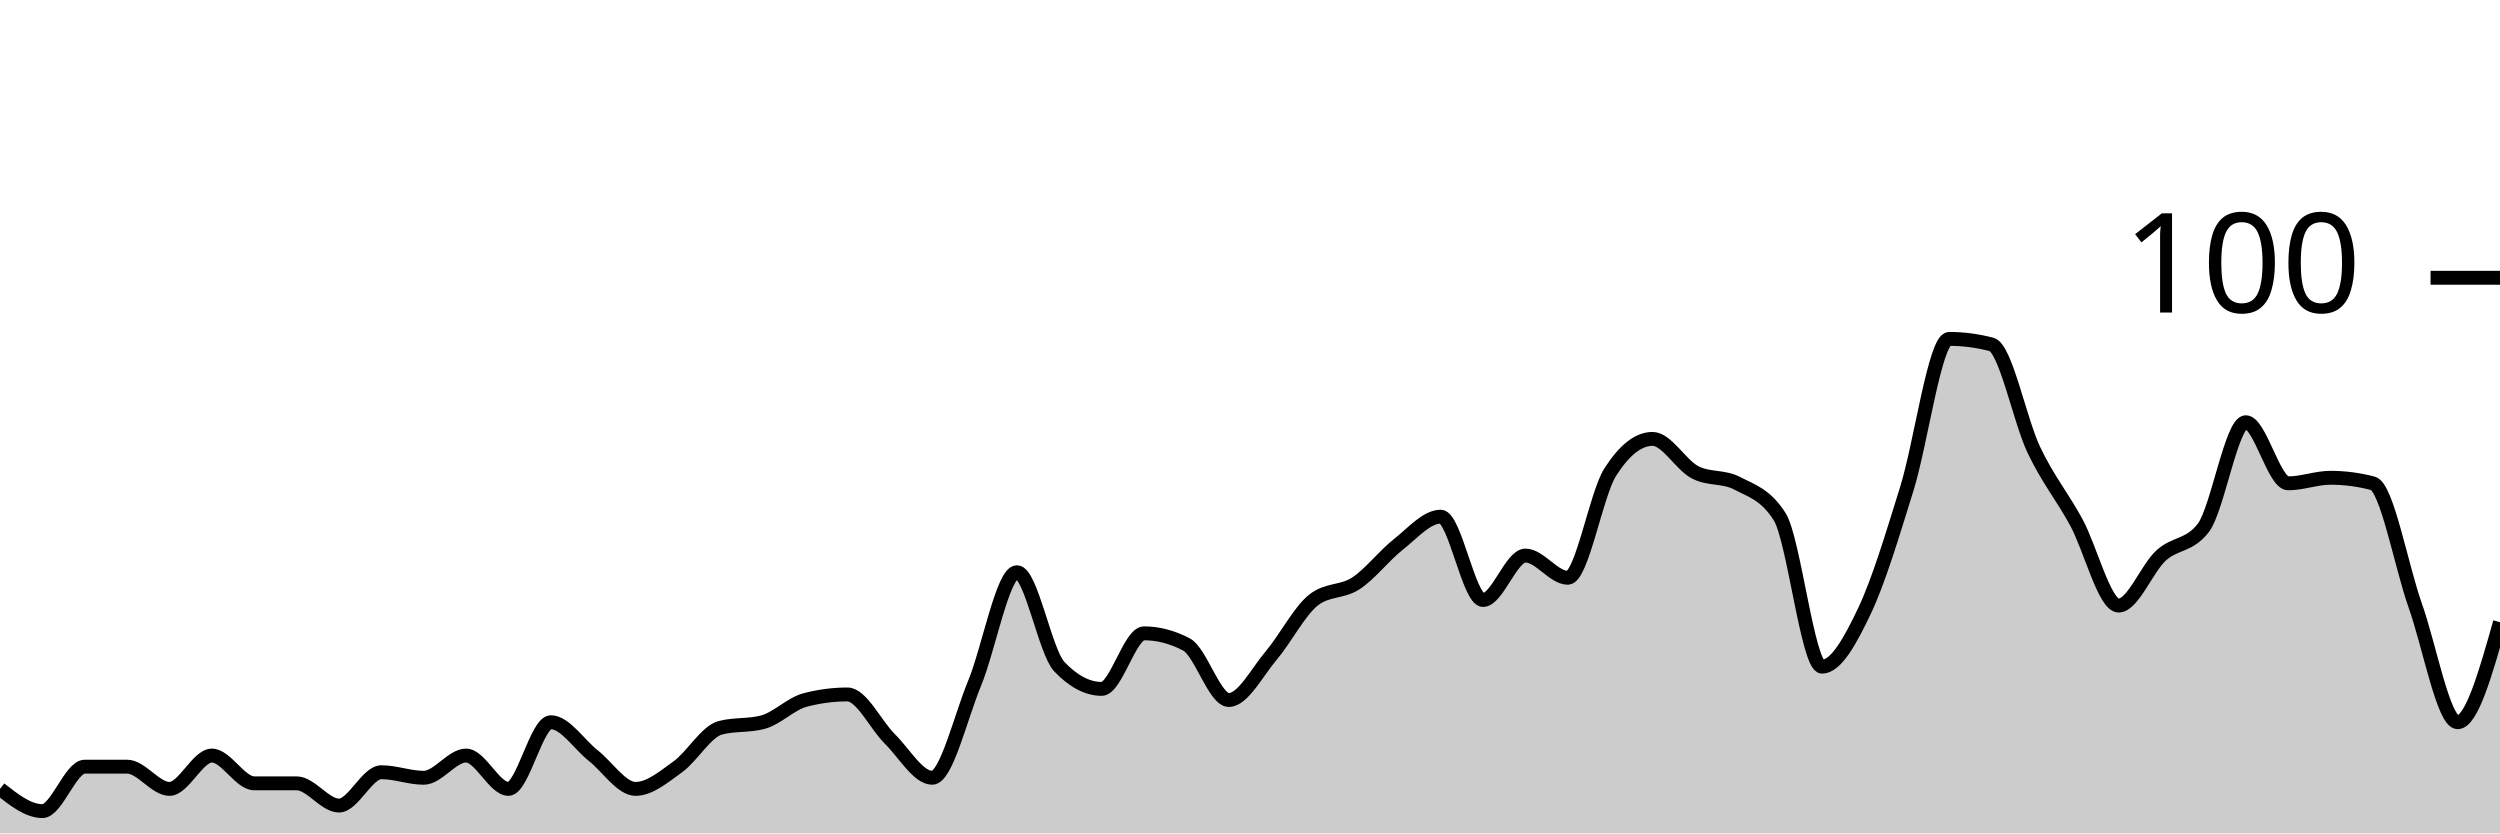
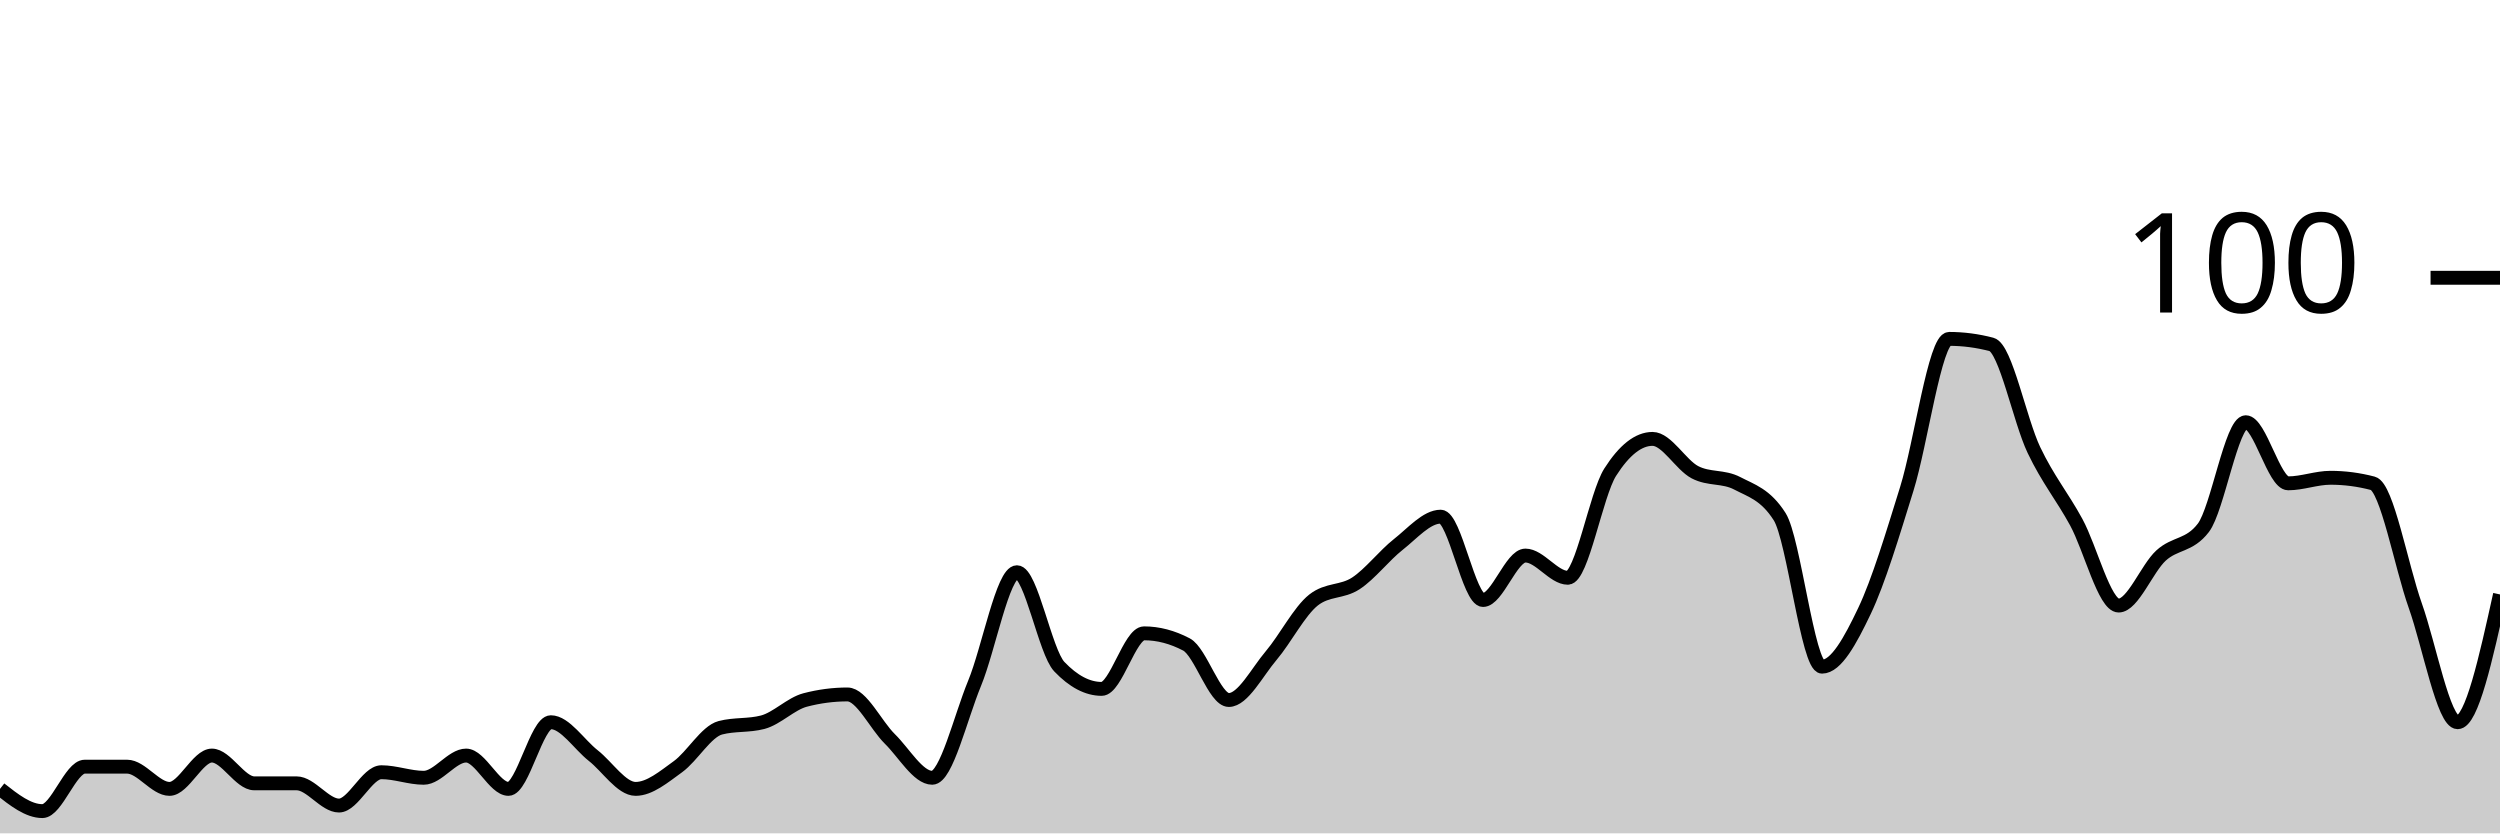
<svg xmlns="http://www.w3.org/2000/svg" viewBox="0 0 180 60">
  <g transform="translate(0,20)">
-     <path class="area" fill="rgba(0, 0, 0, 0.2)" d="M0,36.8C1.017,37.6,2.034,38.4,3.051,38.4C4.068,38.4,5.085,35.2,6.102,35.2C7.119,35.2,8.136,35.2,9.153,35.2C10.169,35.2,11.186,36.8,12.203,36.8C13.22,36.8,14.237,34.4,15.254,34.4C16.271,34.4,17.288,36.4,18.305,36.4C19.322,36.4,20.339,36.4,21.356,36.4C22.373,36.4,23.39,38,24.407,38C25.424,38,26.441,35.6,27.458,35.6C28.475,35.6,29.492,36,30.508,36C31.525,36,32.542,34.4,33.559,34.4C34.576,34.4,35.593,36.8,36.61,36.8C37.627,36.8,38.644,32,39.661,32C40.678,32,41.695,33.6,42.712,34.4C43.729,35.2,44.746,36.8,45.763,36.8C46.78,36.8,47.797,35.933,48.814,35.2C49.831,34.467,50.847,32.667,51.864,32.4C52.881,32.133,53.898,32.267,54.915,32C55.932,31.733,56.949,30.667,57.966,30.4C58.983,30.133,60,30,61.017,30C62.034,30,63.051,32.2,64.068,33.2C65.085,34.2,66.102,36,67.119,36C68.136,36,69.153,31.667,70.169,29.2C71.186,26.733,72.203,21.2,73.22,21.2C74.237,21.2,75.254,26.933,76.271,28C77.288,29.067,78.305,29.6,79.322,29.6C80.339,29.6,81.356,25.6,82.373,25.6C83.39,25.6,84.407,25.867,85.424,26.4C86.441,26.933,87.458,30.4,88.475,30.4C89.492,30.4,90.508,28.4,91.525,27.2C92.542,26,93.559,24,94.576,23.2C95.593,22.4,96.61,22.667,97.627,22C98.644,21.333,99.661,20,100.678,19.2C101.695,18.4,102.712,17.2,103.729,17.2C104.746,17.2,105.763,23.2,106.78,23.2C107.797,23.2,108.814,20,109.831,20C110.847,20,111.864,21.6,112.881,21.6C113.898,21.6,114.915,15.6,115.932,14C116.949,12.4,117.966,11.6,118.983,11.6C120,11.6,121.017,13.467,122.034,14C123.051,14.533,124.068,14.267,125.085,14.8C126.102,15.333,127.119,15.6,128.136,17.2C129.153,18.8,130.169,28,131.186,28C132.203,28,133.22,26.133,134.237,24C135.254,21.867,136.271,18.467,137.288,15.2C138.305,11.933,139.322,4.4,140.339,4.4C141.356,4.4,142.373,4.533,143.39,4.8C144.407,5.067,145.424,10.267,146.441,12.4C147.458,14.533,148.475,15.733,149.492,17.6C150.508,19.467,151.525,23.6,152.542,23.6C153.559,23.6,154.576,20.933,155.593,20C156.61,19.067,157.627,19.333,158.644,18C159.661,16.667,160.678,10.4,161.695,10.4C162.712,10.4,163.729,14.8,164.746,14.8C165.763,14.8,166.78,14.4,167.797,14.4C168.814,14.4,169.831,14.533,170.847,14.8C171.864,15.067,172.881,20.733,173.898,23.6C174.915,26.467,175.932,32,176.949,32C177.966,32,178.983,28.4,180,24.8L180,40C178.983,40,177.966,40,176.949,40C175.932,40,174.915,40,173.898,40C172.881,40,171.864,40,170.847,40C169.831,40,168.814,40,167.797,40C166.78,40,165.763,40,164.746,40C163.729,40,162.712,40,161.695,40C160.678,40,159.661,40,158.644,40C157.627,40,156.61,40,155.593,40C154.576,40,153.559,40,152.542,40C151.525,40,150.508,40,149.492,40C148.475,40,147.458,40,146.441,40C145.424,40,144.407,40,143.39,40C142.373,40,141.356,40,140.339,40C139.322,40,138.305,40,137.288,40C136.271,40,135.254,40,134.237,40C133.22,40,132.203,40,131.186,40C130.169,40,129.153,40,128.136,40C127.119,40,126.102,40,125.085,40C124.068,40,123.051,40,122.034,40C121.017,40,120,40,118.983,40C117.966,40,116.949,40,115.932,40C114.915,40,113.898,40,112.881,40C111.864,40,110.847,40,109.831,40C108.814,40,107.797,40,106.78,40C105.763,40,104.746,40,103.729,40C102.712,40,101.695,40,100.678,40C99.661,40,98.644,40,97.627,40C96.61,40,95.593,40,94.576,40C93.559,40,92.542,40,91.525,40C90.508,40,89.492,40,88.475,40C87.458,40,86.441,40,85.424,40C84.407,40,83.39,40,82.373,40C81.356,40,80.339,40,79.322,40C78.305,40,77.288,40,76.271,40C75.254,40,74.237,40,73.22,40C72.203,40,71.186,40,70.169,40C69.153,40,68.136,40,67.119,40C66.102,40,65.085,40,64.068,40C63.051,40,62.034,40,61.017,40C60,40,58.983,40,57.966,40C56.949,40,55.932,40,54.915,40C53.898,40,52.881,40,51.864,40C50.847,40,49.831,40,48.814,40C47.797,40,46.78,40,45.763,40C44.746,40,43.729,40,42.712,40C41.695,40,40.678,40,39.661,40C38.644,40,37.627,40,36.61,40C35.593,40,34.576,40,33.559,40C32.542,40,31.525,40,30.508,40C29.492,40,28.475,40,27.458,40C26.441,40,25.424,40,24.407,40C23.39,40,22.373,40,21.356,40C20.339,40,19.322,40,18.305,40C17.288,40,16.271,40,15.254,40C14.237,40,13.22,40,12.203,40C11.186,40,10.169,40,9.153,40C8.136,40,7.119,40,6.102,40C5.085,40,4.068,40,3.051,40C2.034,40,1.017,40,0,40Z" />
-     <path class="line" stroke="black" fill="none" d="M0,36.8C1.017,37.6,2.034,38.4,3.051,38.4C4.068,38.4,5.085,35.2,6.102,35.2C7.119,35.2,8.136,35.2,9.153,35.2C10.169,35.2,11.186,36.8,12.203,36.8C13.22,36.8,14.237,34.4,15.254,34.4C16.271,34.4,17.288,36.4,18.305,36.4C19.322,36.4,20.339,36.4,21.356,36.4C22.373,36.4,23.39,38,24.407,38C25.424,38,26.441,35.6,27.458,35.6C28.475,35.6,29.492,36,30.508,36C31.525,36,32.542,34.4,33.559,34.4C34.576,34.4,35.593,36.8,36.61,36.8C37.627,36.8,38.644,32,39.661,32C40.678,32,41.695,33.6,42.712,34.4C43.729,35.2,44.746,36.8,45.763,36.8C46.78,36.8,47.797,35.933,48.814,35.2C49.831,34.467,50.847,32.667,51.864,32.4C52.881,32.133,53.898,32.267,54.915,32C55.932,31.733,56.949,30.667,57.966,30.4C58.983,30.133,60,30,61.017,30C62.034,30,63.051,32.2,64.068,33.2C65.085,34.2,66.102,36,67.119,36C68.136,36,69.153,31.667,70.169,29.2C71.186,26.733,72.203,21.2,73.22,21.2C74.237,21.2,75.254,26.933,76.271,28C77.288,29.067,78.305,29.6,79.322,29.6C80.339,29.6,81.356,25.6,82.373,25.6C83.39,25.6,84.407,25.867,85.424,26.4C86.441,26.933,87.458,30.4,88.475,30.4C89.492,30.4,90.508,28.4,91.525,27.2C92.542,26,93.559,24,94.576,23.2C95.593,22.4,96.61,22.667,97.627,22C98.644,21.333,99.661,20,100.678,19.2C101.695,18.4,102.712,17.2,103.729,17.2C104.746,17.2,105.763,23.2,106.78,23.2C107.797,23.2,108.814,20,109.831,20C110.847,20,111.864,21.6,112.881,21.6C113.898,21.6,114.915,15.6,115.932,14C116.949,12.4,117.966,11.6,118.983,11.6C120,11.6,121.017,13.467,122.034,14C123.051,14.533,124.068,14.267,125.085,14.8C126.102,15.333,127.119,15.6,128.136,17.2C129.153,18.8,130.169,28,131.186,28C132.203,28,133.22,26.133,134.237,24C135.254,21.867,136.271,18.467,137.288,15.2C138.305,11.933,139.322,4.4,140.339,4.4C141.356,4.4,142.373,4.533,143.39,4.8C144.407,5.067,145.424,10.267,146.441,12.4C147.458,14.533,148.475,15.733,149.492,17.6C150.508,19.467,151.525,23.6,152.542,23.6C153.559,23.6,154.576,20.933,155.593,20C156.61,19.067,157.627,19.333,158.644,18C159.661,16.667,160.678,10.4,161.695,10.4C162.712,10.4,163.729,14.8,164.746,14.8C165.763,14.8,166.78,14.4,167.797,14.4C168.814,14.4,169.831,14.533,170.847,14.8C171.864,15.067,172.881,20.733,173.898,23.6C174.915,26.467,175.932,32,176.949,32C177.966,32,178.983,28.4,180,24.8" />
+     <path class="area" fill="rgba(0, 0, 0, 0.2)" d="M0,36.8C1.017,37.6,2.034,38.4,3.051,38.4C4.068,38.4,5.085,35.2,6.102,35.2C7.119,35.2,8.136,35.2,9.153,35.2C10.169,35.2,11.186,36.8,12.203,36.8C13.22,36.8,14.237,34.4,15.254,34.4C16.271,34.4,17.288,36.4,18.305,36.4C19.322,36.4,20.339,36.4,21.356,36.4C22.373,36.4,23.39,38,24.407,38C25.424,38,26.441,35.6,27.458,35.6C28.475,35.6,29.492,36,30.508,36C31.525,36,32.542,34.4,33.559,34.4C34.576,34.4,35.593,36.8,36.61,36.8C37.627,36.8,38.644,32,39.661,32C40.678,32,41.695,33.6,42.712,34.4C43.729,35.2,44.746,36.8,45.763,36.8C46.78,36.8,47.797,35.933,48.814,35.2C49.831,34.467,50.847,32.667,51.864,32.4C52.881,32.133,53.898,32.267,54.915,32C55.932,31.733,56.949,30.667,57.966,30.4C58.983,30.133,60,30,61.017,30C62.034,30,63.051,32.2,64.068,33.2C65.085,34.2,66.102,36,67.119,36C68.136,36,69.153,31.667,70.169,29.2C71.186,26.733,72.203,21.2,73.22,21.2C74.237,21.2,75.254,26.933,76.271,28C77.288,29.067,78.305,29.6,79.322,29.6C80.339,29.6,81.356,25.6,82.373,25.6C83.39,25.6,84.407,25.867,85.424,26.4C86.441,26.933,87.458,30.4,88.475,30.4C89.492,30.4,90.508,28.4,91.525,27.2C92.542,26,93.559,24,94.576,23.2C95.593,22.4,96.61,22.667,97.627,22C98.644,21.333,99.661,20,100.678,19.2C101.695,18.4,102.712,17.2,103.729,17.2C104.746,17.2,105.763,23.2,106.78,23.2C107.797,23.2,108.814,20,109.831,20C110.847,20,111.864,21.6,112.881,21.6C113.898,21.6,114.915,15.6,115.932,14C116.949,12.4,117.966,11.6,118.983,11.6C120,11.6,121.017,13.467,122.034,14C123.051,14.533,124.068,14.267,125.085,14.8C126.102,15.333,127.119,15.6,128.136,17.2C129.153,18.8,130.169,28,131.186,28C132.203,28,133.22,26.133,134.237,24C135.254,21.867,136.271,18.467,137.288,15.2C138.305,11.933,139.322,4.4,140.339,4.4C141.356,4.4,142.373,4.533,143.39,4.8C144.407,5.067,145.424,10.267,146.441,12.4C147.458,14.533,148.475,15.733,149.492,17.6C150.508,19.467,151.525,23.6,152.542,23.6C153.559,23.6,154.576,20.933,155.593,20C156.61,19.067,157.627,19.333,158.644,18C159.661,16.667,160.678,10.4,161.695,10.4C162.712,10.4,163.729,14.8,164.746,14.8C165.763,14.8,166.78,14.4,167.797,14.4C168.814,14.4,169.831,14.533,170.847,14.8C171.864,15.067,172.881,20.733,173.898,23.6C174.915,26.467,175.932,32,176.949,32C177.966,32,178.983,27.4,180,22.8L180,40C178.983,40,177.966,40,176.949,40C175.932,40,174.915,40,173.898,40C172.881,40,171.864,40,170.847,40C169.831,40,168.814,40,167.797,40C166.78,40,165.763,40,164.746,40C163.729,40,162.712,40,161.695,40C160.678,40,159.661,40,158.644,40C157.627,40,156.61,40,155.593,40C154.576,40,153.559,40,152.542,40C151.525,40,150.508,40,149.492,40C148.475,40,147.458,40,146.441,40C145.424,40,144.407,40,143.39,40C142.373,40,141.356,40,140.339,40C139.322,40,138.305,40,137.288,40C136.271,40,135.254,40,134.237,40C133.22,40,132.203,40,131.186,40C130.169,40,129.153,40,128.136,40C127.119,40,126.102,40,125.085,40C124.068,40,123.051,40,122.034,40C121.017,40,120,40,118.983,40C117.966,40,116.949,40,115.932,40C114.915,40,113.898,40,112.881,40C111.864,40,110.847,40,109.831,40C108.814,40,107.797,40,106.78,40C105.763,40,104.746,40,103.729,40C102.712,40,101.695,40,100.678,40C99.661,40,98.644,40,97.627,40C96.61,40,95.593,40,94.576,40C93.559,40,92.542,40,91.525,40C90.508,40,89.492,40,88.475,40C87.458,40,86.441,40,85.424,40C84.407,40,83.39,40,82.373,40C81.356,40,80.339,40,79.322,40C78.305,40,77.288,40,76.271,40C75.254,40,74.237,40,73.22,40C72.203,40,71.186,40,70.169,40C69.153,40,68.136,40,67.119,40C66.102,40,65.085,40,64.068,40C63.051,40,62.034,40,61.017,40C60,40,58.983,40,57.966,40C56.949,40,55.932,40,54.915,40C53.898,40,52.881,40,51.864,40C50.847,40,49.831,40,48.814,40C47.797,40,46.78,40,45.763,40C44.746,40,43.729,40,42.712,40C41.695,40,40.678,40,39.661,40C38.644,40,37.627,40,36.61,40C35.593,40,34.576,40,33.559,40C32.542,40,31.525,40,30.508,40C29.492,40,28.475,40,27.458,40C26.441,40,25.424,40,24.407,40C23.39,40,22.373,40,21.356,40C20.339,40,19.322,40,18.305,40C17.288,40,16.271,40,15.254,40C14.237,40,13.22,40,12.203,40C11.186,40,10.169,40,9.153,40C8.136,40,7.119,40,6.102,40C5.085,40,4.068,40,3.051,40C2.034,40,1.017,40,0,40Z" />
+     <path class="line" stroke="black" fill="none" d="M0,36.8C1.017,37.6,2.034,38.4,3.051,38.4C4.068,38.4,5.085,35.2,6.102,35.2C7.119,35.2,8.136,35.2,9.153,35.2C10.169,35.2,11.186,36.8,12.203,36.8C13.22,36.8,14.237,34.4,15.254,34.4C16.271,34.4,17.288,36.4,18.305,36.4C19.322,36.4,20.339,36.4,21.356,36.4C22.373,36.4,23.39,38,24.407,38C25.424,38,26.441,35.6,27.458,35.6C28.475,35.6,29.492,36,30.508,36C31.525,36,32.542,34.4,33.559,34.4C34.576,34.4,35.593,36.8,36.61,36.8C37.627,36.8,38.644,32,39.661,32C40.678,32,41.695,33.6,42.712,34.4C43.729,35.2,44.746,36.8,45.763,36.8C46.78,36.8,47.797,35.933,48.814,35.2C49.831,34.467,50.847,32.667,51.864,32.4C52.881,32.133,53.898,32.267,54.915,32C55.932,31.733,56.949,30.667,57.966,30.4C58.983,30.133,60,30,61.017,30C62.034,30,63.051,32.2,64.068,33.2C65.085,34.2,66.102,36,67.119,36C68.136,36,69.153,31.667,70.169,29.2C71.186,26.733,72.203,21.2,73.22,21.2C74.237,21.2,75.254,26.933,76.271,28C77.288,29.067,78.305,29.6,79.322,29.6C80.339,29.6,81.356,25.6,82.373,25.6C83.39,25.6,84.407,25.867,85.424,26.4C86.441,26.933,87.458,30.4,88.475,30.4C89.492,30.4,90.508,28.4,91.525,27.2C92.542,26,93.559,24,94.576,23.2C95.593,22.4,96.61,22.667,97.627,22C98.644,21.333,99.661,20,100.678,19.2C101.695,18.4,102.712,17.2,103.729,17.2C104.746,17.2,105.763,23.2,106.78,23.2C107.797,23.2,108.814,20,109.831,20C110.847,20,111.864,21.6,112.881,21.6C113.898,21.6,114.915,15.6,115.932,14C116.949,12.4,117.966,11.6,118.983,11.6C120,11.6,121.017,13.467,122.034,14C123.051,14.533,124.068,14.267,125.085,14.8C126.102,15.333,127.119,15.6,128.136,17.2C129.153,18.8,130.169,28,131.186,28C132.203,28,133.22,26.133,134.237,24C135.254,21.867,136.271,18.467,137.288,15.2C138.305,11.933,139.322,4.4,140.339,4.4C141.356,4.4,142.373,4.533,143.39,4.8C144.407,5.067,145.424,10.267,146.441,12.4C147.458,14.533,148.475,15.733,149.492,17.6C150.508,19.467,151.525,23.6,152.542,23.6C153.559,23.6,154.576,20.933,155.593,20C156.61,19.067,157.627,19.333,158.644,18C159.661,16.667,160.678,10.4,161.695,10.4C162.712,10.4,163.729,14.8,164.746,14.8C165.763,14.8,166.78,14.4,167.797,14.4C168.814,14.4,169.831,14.533,170.847,14.8C171.864,15.067,172.881,20.733,173.898,23.6C174.915,26.467,175.932,32,176.949,32C177.966,32,178.983,27.4,180,22.8" />
    <path class="axis-ceiling" stroke-width="1" stroke="black" fill="none" d="M175,0L180,0" />
    <text class="axis-ceiling-label" font-family="sans-serif" text-anchor="end" font-size="10px" x="170" y="2.5">100</text>
  </g>
</svg>
